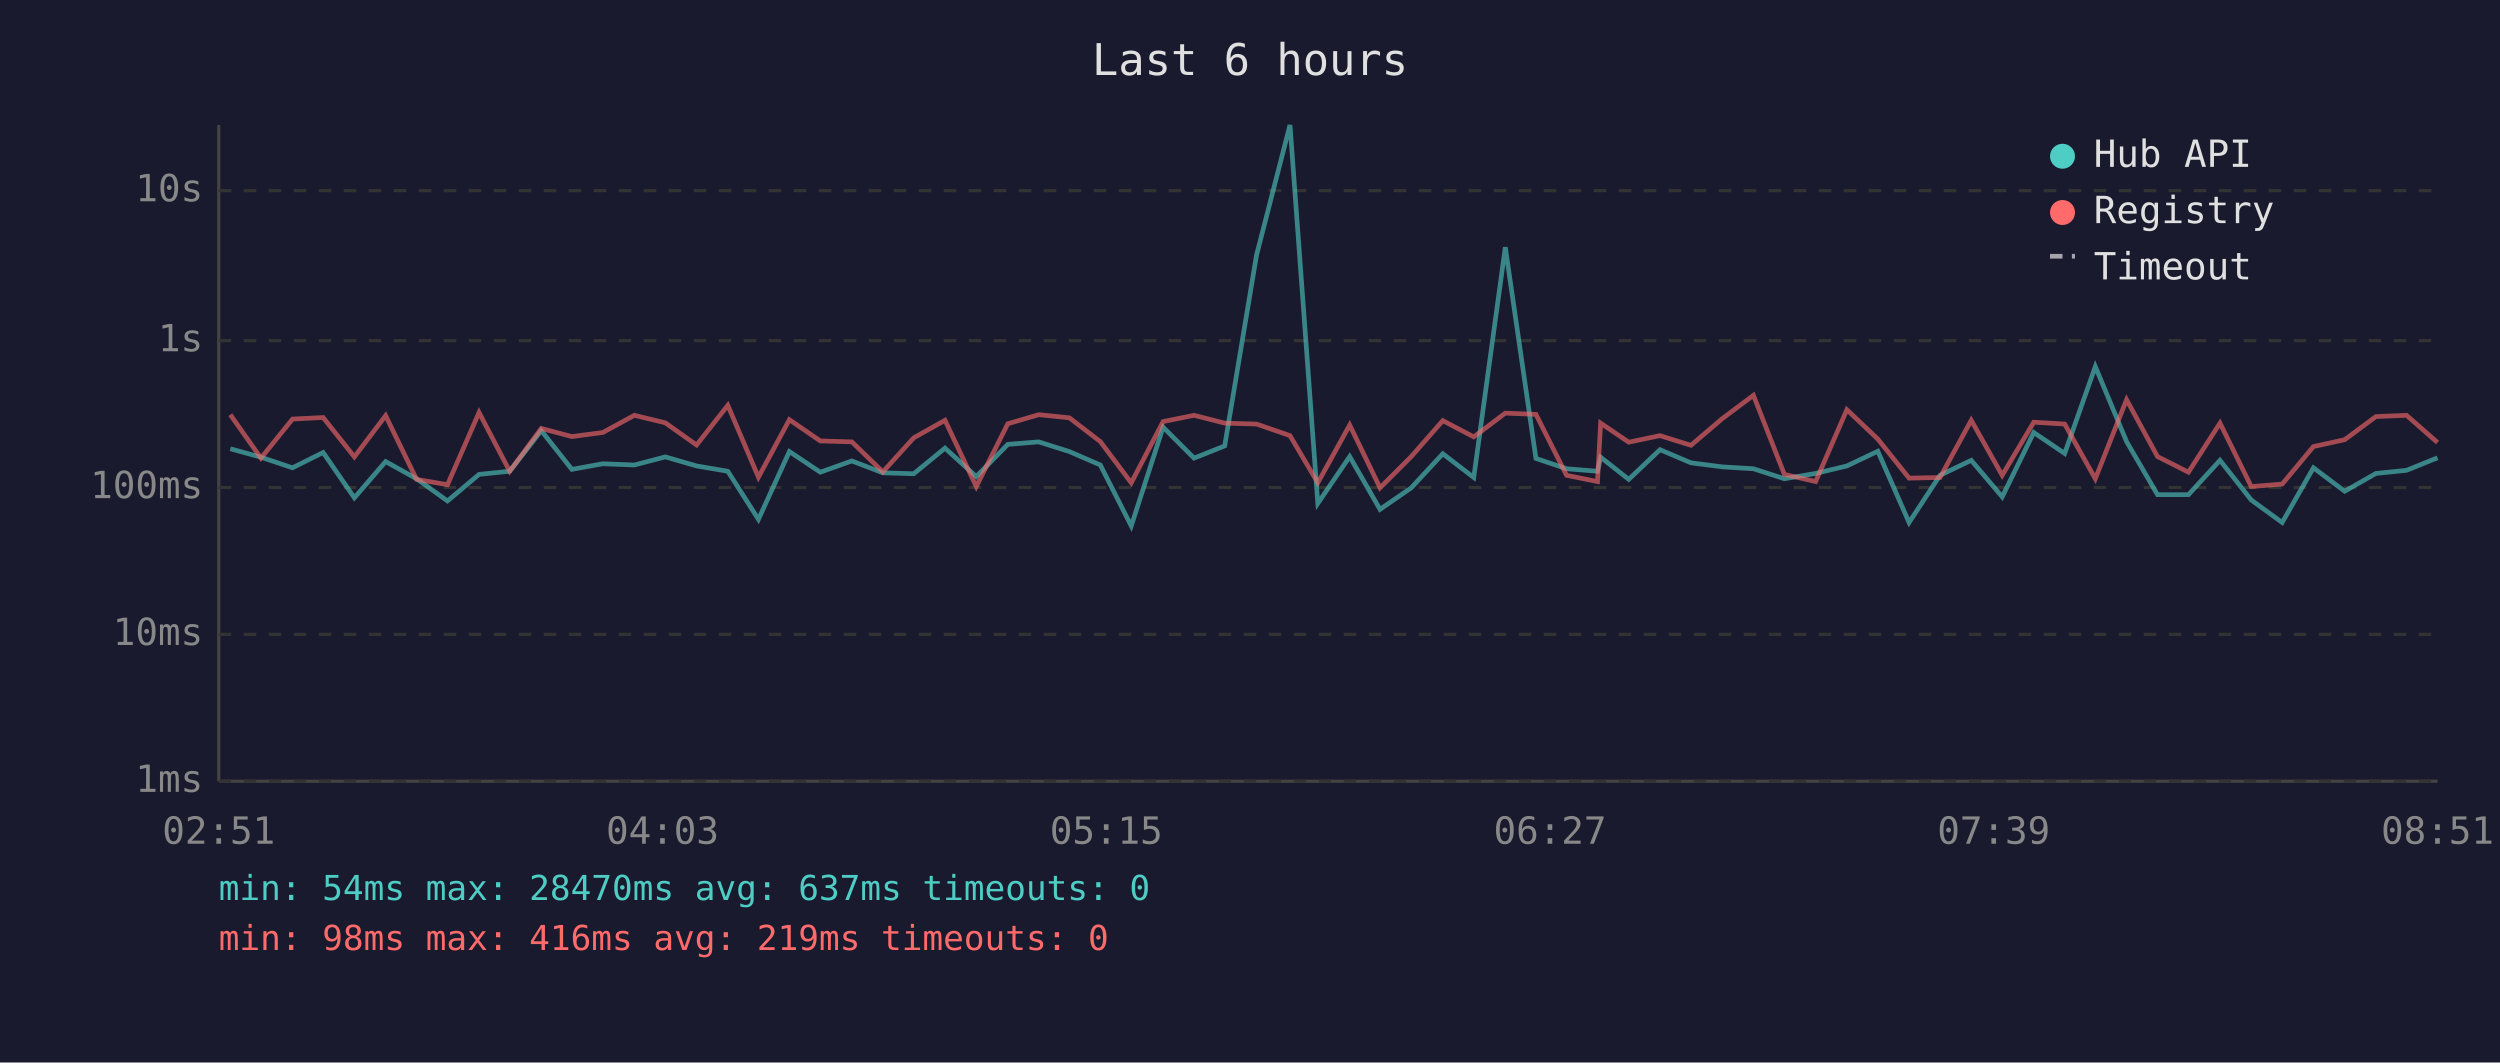
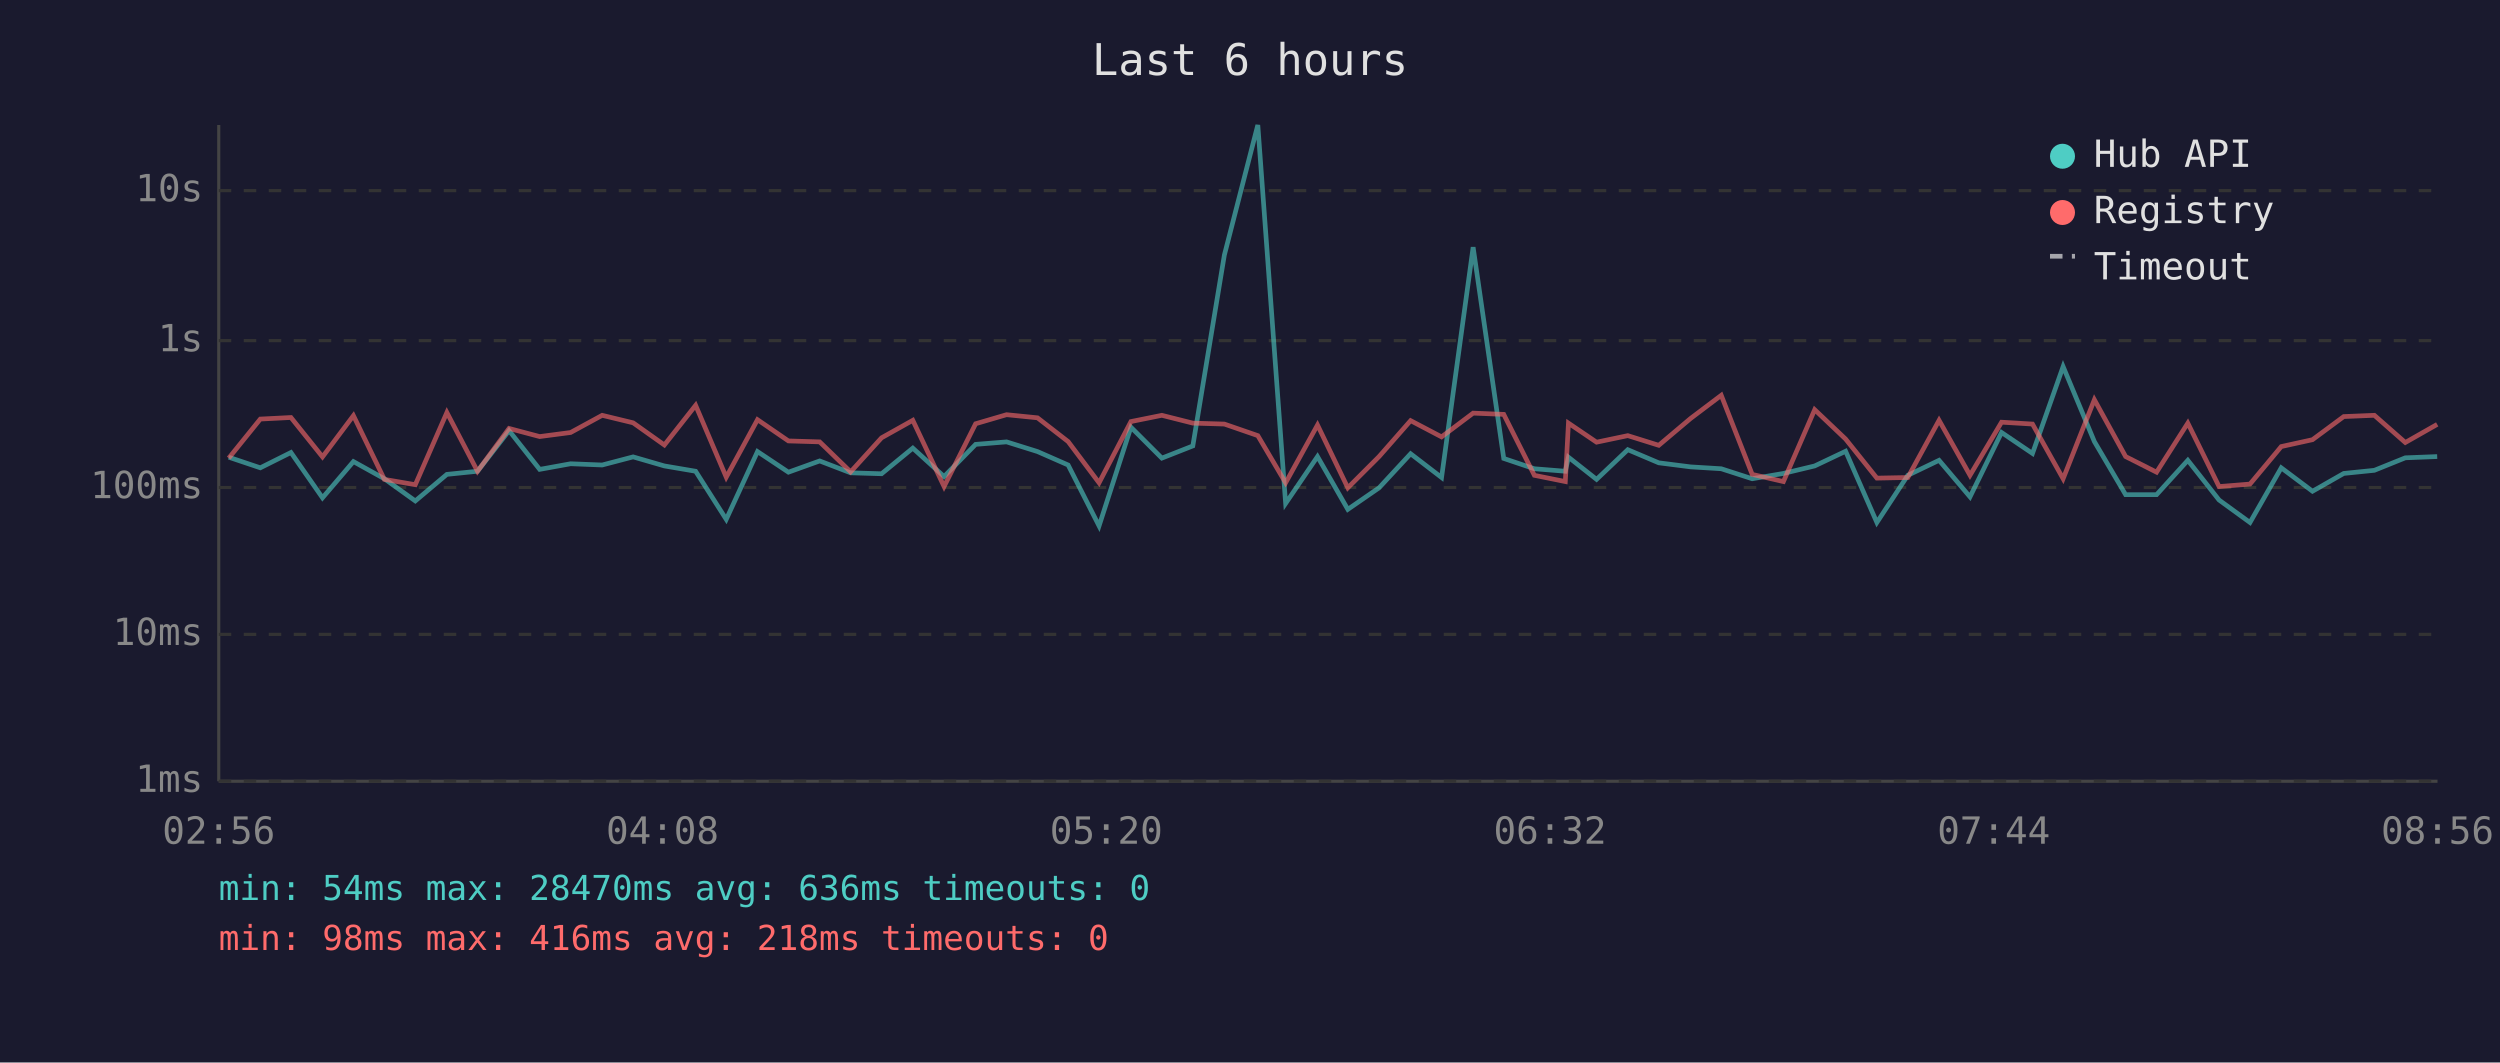
<svg xmlns="http://www.w3.org/2000/svg" viewBox="0 0 800 340" font-family="monospace" font-size="12">
  <rect width="800" height="340" fill="#1a1a2e" />
  <text x="400" y="24" fill="#e0e0e0" font-size="14" text-anchor="middle">Last 6 hours</text>
  <line x1="70" y1="40" x2="70" y2="250" stroke="#444" stroke-width="1" />
  <line x1="70" y1="250" x2="780" y2="250" stroke="#444" stroke-width="1" />
  <line x1="70" y1="250" x2="780" y2="250" stroke="#333" stroke-width="1" stroke-dasharray="4" />
  <text x="65" y="250" fill="#888" text-anchor="end" dominant-baseline="middle">1ms</text>
  <line x1="70" y1="203" x2="780" y2="203" stroke="#333" stroke-width="1" stroke-dasharray="4" />
  <text x="65" y="203" fill="#888" text-anchor="end" dominant-baseline="middle">10ms</text>
  <line x1="70" y1="156" x2="780" y2="156" stroke="#333" stroke-width="1" stroke-dasharray="4" />
  <text x="65" y="156" fill="#888" text-anchor="end" dominant-baseline="middle">100ms</text>
  <line x1="70" y1="109" x2="780" y2="109" stroke="#333" stroke-width="1" stroke-dasharray="4" />
  <text x="65" y="109" fill="#888" text-anchor="end" dominant-baseline="middle">1s</text>
  <line x1="70" y1="61" x2="780" y2="61" stroke="#333" stroke-width="1" stroke-dasharray="4" />
  <text x="65" y="61" fill="#888" text-anchor="end" dominant-baseline="middle">10s</text>
-   <text x="70" y="270" fill="#888" text-anchor="middle">02:51</text>
-   <text x="212" y="270" fill="#888" text-anchor="middle">04:03</text>
-   <text x="354" y="270" fill="#888" text-anchor="middle">05:15</text>
-   <text x="496" y="270" fill="#888" text-anchor="middle">06:27</text>
-   <text x="638" y="270" fill="#888" text-anchor="middle">07:39</text>
-   <text x="780" y="270" fill="#888" text-anchor="middle">08:51</text>
-   <polyline points="73.7,143.6 83.5,146.3 93.6,149.7 103.4,144.8 113.4,159.3 123.4,147.7 133.3,153.2 143.2,160.3 153.3,151.8 163.1,150.8 173.2,137.8 183.0,150.2 192.9,148.4 203.0,148.8 212.9,146.2 222.9,149.1 232.9,150.8 242.7,166.2 252.6,144.5 262.5,151.1 272.6,147.5 282.5,151.3 292.4,151.6 302.4,143.4 312.4,152.5 322.5,142.2 332.4,141.4 342.2,144.5 352.1,148.8 362.0,168.3 372.2,136.7 382.1,146.6 391.9,142.7 402.1,81.6 412.8,40.0 421.7,161.1 431.9,146.1 441.6,163.0 451.6,156.1 461.7,145.2 471.6,152.8 481.7,79.1 491.5,146.7 501.3,150.0 511.2,150.8 512.2,146.3 521.2,153.4 531.2,143.9 541.1,148.1 551.2,149.4 561.1,150.0 571.0,153.2 581.0,151.5 591.0,149.1 600.9,144.4 610.9,167.2 620.8,152.1 630.8,147.3 640.7,159.0 650.8,138.4 660.7,145.1 670.5,117.3 680.5,141.3 690.4,158.3 700.3,158.3 710.4,147.3 720.4,160.0 730.3,167.2 740.3,149.7 750.3,157.2 760.3,151.5 770.1,150.5 780.0,146.5" fill="none" stroke="#4ecdc4" stroke-width="1.5" opacity="0.6" />
-   <polyline points="73.7,132.7 83.5,146.6 93.6,134.1 103.4,133.6 113.4,146.2 123.4,133.0 133.3,153.4 143.2,155.1 153.3,132.0 163.1,150.8 173.2,137.1 183.0,139.7 192.9,138.4 203.0,132.9 212.9,135.3 222.9,142.4 232.9,129.7 242.7,152.7 252.6,134.3 262.5,141.1 272.6,141.4 282.5,151.0 292.4,140.1 302.4,134.5 312.4,155.7 322.5,135.6 332.4,132.7 342.2,133.7 352.1,141.3 362.0,154.5 372.2,134.9 382.1,132.9 391.9,135.4 402.1,135.7 412.8,139.4 421.7,154.5 431.9,136.0 441.6,156.1 451.6,146.1 461.7,134.6 471.6,139.8 481.7,132.2 491.5,132.6 501.3,152.1 511.2,154.1 512.2,135.4 521.2,141.5 531.2,139.4 541.1,142.5 551.2,133.9 561.1,126.5 571.0,151.8 581.0,154.1 591.0,131.1 600.9,140.5 610.9,153.0 620.8,152.8 630.8,134.5 640.7,152.1 650.8,135.1 660.7,135.7 670.5,153.2 680.5,127.9 690.4,146.1 700.3,151.1 710.4,135.4 720.4,155.7 730.3,154.9 740.3,142.9 750.3,140.7 760.3,133.3 770.1,132.9 780.0,141.6" fill="none" stroke="#ff6b6b" stroke-width="1.5" opacity="0.6" />
+   <text x="70" y="270" fill="#888" text-anchor="middle">02:56</text>
+   <text x="212" y="270" fill="#888" text-anchor="middle">04:08</text>
+   <text x="354" y="270" fill="#888" text-anchor="middle">05:20</text>
+   <text x="496" y="270" fill="#888" text-anchor="middle">06:32</text>
+   <text x="638" y="270" fill="#888" text-anchor="middle">07:44</text>
+   <text x="780" y="270" fill="#888" text-anchor="middle">08:56</text>
+   <polyline points="73.2,146.3 83.3,149.7 93.1,144.8 103.2,159.3 113.1,147.7 123.0,153.2 132.9,160.3 143.0,151.8 152.8,150.8 162.9,137.8 172.7,150.2 182.6,148.4 192.7,148.8 202.6,146.2 212.6,149.1 222.6,150.8 232.4,166.2 242.4,144.5 252.3,151.1 262.3,147.5 272.2,151.3 282.1,151.6 292.1,143.4 302.1,152.5 312.2,142.2 322.1,141.4 332.0,144.5 341.8,148.8 351.7,168.3 361.9,136.7 371.8,146.6 381.7,142.7 391.8,81.6 402.5,40.0 411.4,161.1 421.6,146.1 431.3,163.0 441.3,156.1 451.4,145.2 461.3,152.8 471.4,79.1 481.2,146.7 491.0,150.0 500.9,150.8 501.9,146.3 510.9,153.4 520.9,143.9 530.8,148.1 541.0,149.4 550.8,150.0 560.7,153.2 570.7,151.5 580.7,149.1 590.6,144.4 600.6,167.2 610.5,152.1 620.5,147.3 630.4,159.0 640.5,138.4 650.4,145.1 660.2,117.3 670.2,141.3 680.2,158.3 690.1,158.3 700.1,147.3 710.1,160.0 720.0,167.2 730.0,149.7 740.0,157.2 750.0,151.5 759.8,150.5 769.7,146.5 779.9,146.1" fill="none" stroke="#4ecdc4" stroke-width="1.5" opacity="0.6" />
+   <polyline points="73.2,146.6 83.3,134.1 93.1,133.6 103.2,146.2 113.1,133.0 123.0,153.4 132.9,155.1 143.0,132.0 152.8,150.8 162.9,137.1 172.7,139.7 182.6,138.4 192.7,132.9 202.6,135.3 212.6,142.4 222.6,129.7 232.4,152.7 242.4,134.3 252.3,141.1 262.3,141.4 272.2,151.0 282.1,140.1 292.1,134.5 302.1,155.7 312.2,135.6 322.1,132.7 332.0,133.7 341.8,141.3 351.7,154.5 361.9,134.9 371.8,132.9 381.7,135.4 391.8,135.7 402.5,139.4 411.4,154.5 421.6,136.0 431.3,156.1 441.3,146.1 451.4,134.6 461.3,139.8 471.4,132.2 481.2,132.6 491.0,152.1 500.9,154.1 501.9,135.4 510.9,141.5 520.9,139.4 530.8,142.5 541.0,133.9 550.8,126.5 560.7,151.8 570.7,154.1 580.7,131.1 590.6,140.5 600.6,153.0 610.5,152.8 620.5,134.5 630.4,152.1 640.5,135.1 650.4,135.7 660.2,153.2 670.2,127.9 680.2,146.1 690.1,151.1 700.1,135.4 710.1,155.7 720.0,154.9 730.0,142.9 740.0,140.7 750.0,133.3 759.8,132.9 769.7,141.6 779.9,135.8" fill="none" stroke="#ff6b6b" stroke-width="1.5" opacity="0.6" />
  <circle cx="660" cy="50" r="4" fill="#4ecdc4" />
  <text x="670" y="50" fill="#e0e0e0" dominant-baseline="middle">Hub API</text>
  <circle cx="660" cy="68" r="4" fill="#ff6b6b" />
  <text x="670" y="68" fill="#e0e0e0" dominant-baseline="middle">Registry</text>
  <line x1="656" y1="82" x2="664" y2="82" stroke="#e0e0e0" stroke-width="1.5" stroke-dasharray="4,3" opacity="0.7" />
  <text x="670" y="86" fill="#e0e0e0" dominant-baseline="middle">Timeout</text>
-   <text x="70" y="288" fill="#4ecdc4" font-size="11">min: 54ms  max: 28470ms  avg: 637ms  timeouts: 0</text>
-   <text x="70" y="304" fill="#ff6b6b" font-size="11">min: 98ms  max: 416ms  avg: 219ms  timeouts: 0</text>
+   <text x="70" y="288" fill="#4ecdc4" font-size="11">min: 54ms  max: 28470ms  avg: 636ms  timeouts: 0</text>
+   <text x="70" y="304" fill="#ff6b6b" font-size="11">min: 98ms  max: 416ms  avg: 218ms  timeouts: 0</text>
</svg>
